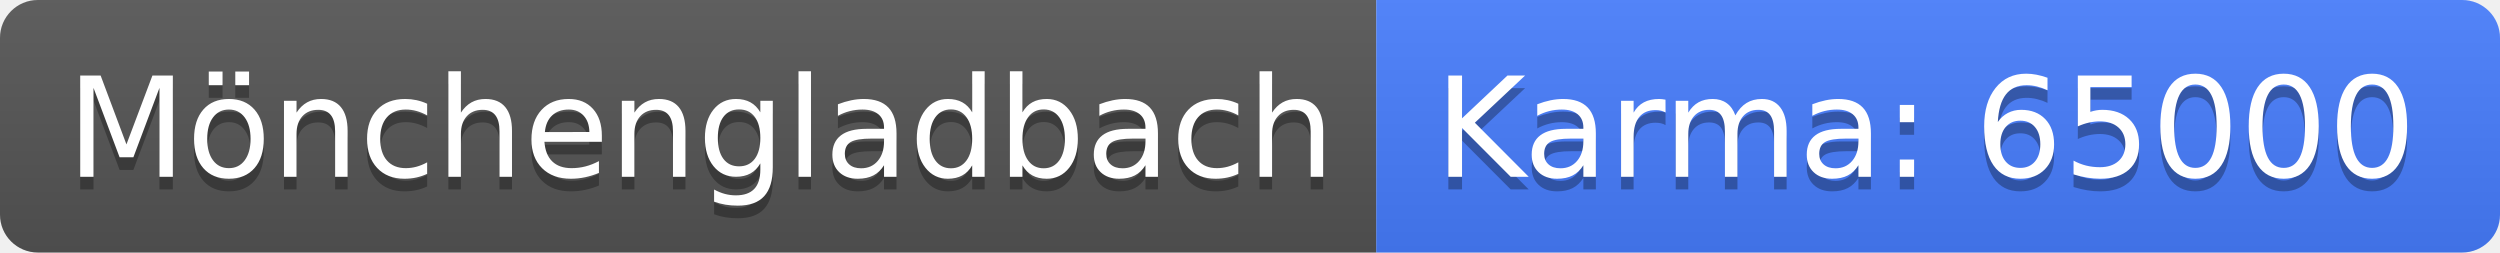
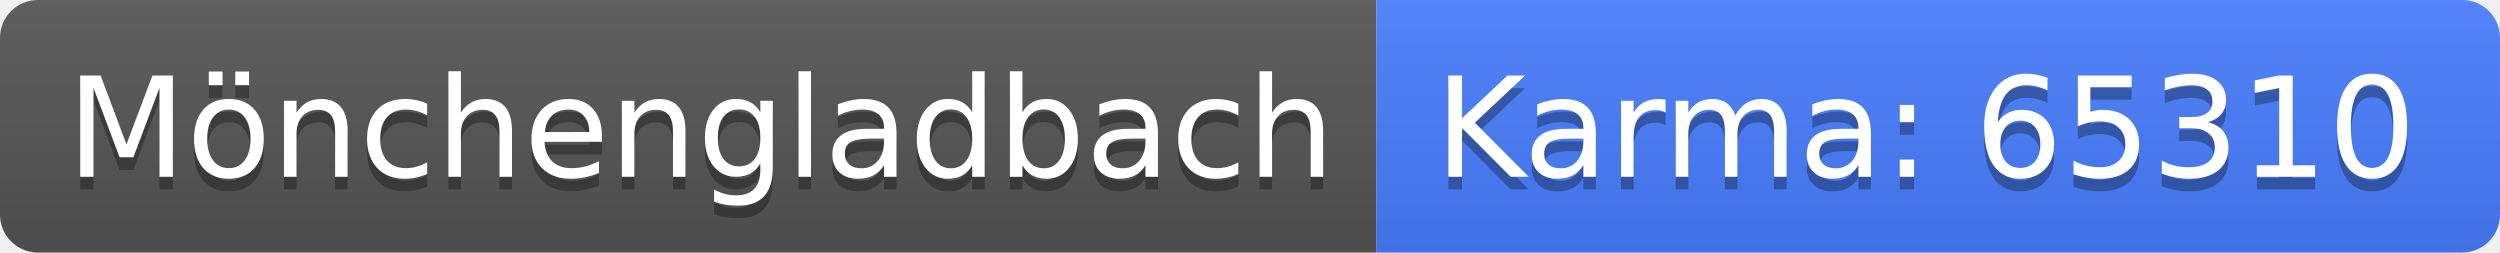
<svg xmlns="http://www.w3.org/2000/svg" width="198" height="20">
  <linearGradient id="b" x2="0" y2="100%">
    <stop offset="0" stop-color="#bbb" stop-opacity=".1" />
    <stop offset="1" stop-opacity=".1" />
  </linearGradient>
  <clipPath id="a">
    <rect width="198" height="20" rx="3" fill="#fff" />
  </clipPath>
  <g clip-path="url(#a)">
    <path fill="#555" d="M0 0h109v20H0z" />
    <path fill="#477eff" d="M109 0h89v20H109z" />
    <path fill="url(#b)" d="M0 0h198v20H0z" />
  </g>
  <g fill="#fff" text-anchor="middle" font-family="DejaVu Sans,Verdana,Geneva,sans-serif" font-size="110">
    <text x="555" y="150" fill="#010101" fill-opacity=".3" transform="scale(.1)" textLength="990">Mönchengladbach</text>
    <text x="555" y="140" transform="scale(.1)" textLength="990">Mönchengladbach</text>
-     <text x="1525" y="150" fill="#010101" fill-opacity=".3" transform="scale(.1)" textLength="790">Karma: 65000</text>
-     <text x="1525" y="140" transform="scale(.1)" textLength="790">Karma: 65000</text>
+     <text x="1525" y="150" fill="#010101" fill-opacity=".3" transform="scale(.1)" textLength="790">Karma: 65310</text>
+     <text x="1525" y="140" transform="scale(.1)" textLength="790">Karma: 65310</text>
  </g>
</svg>
